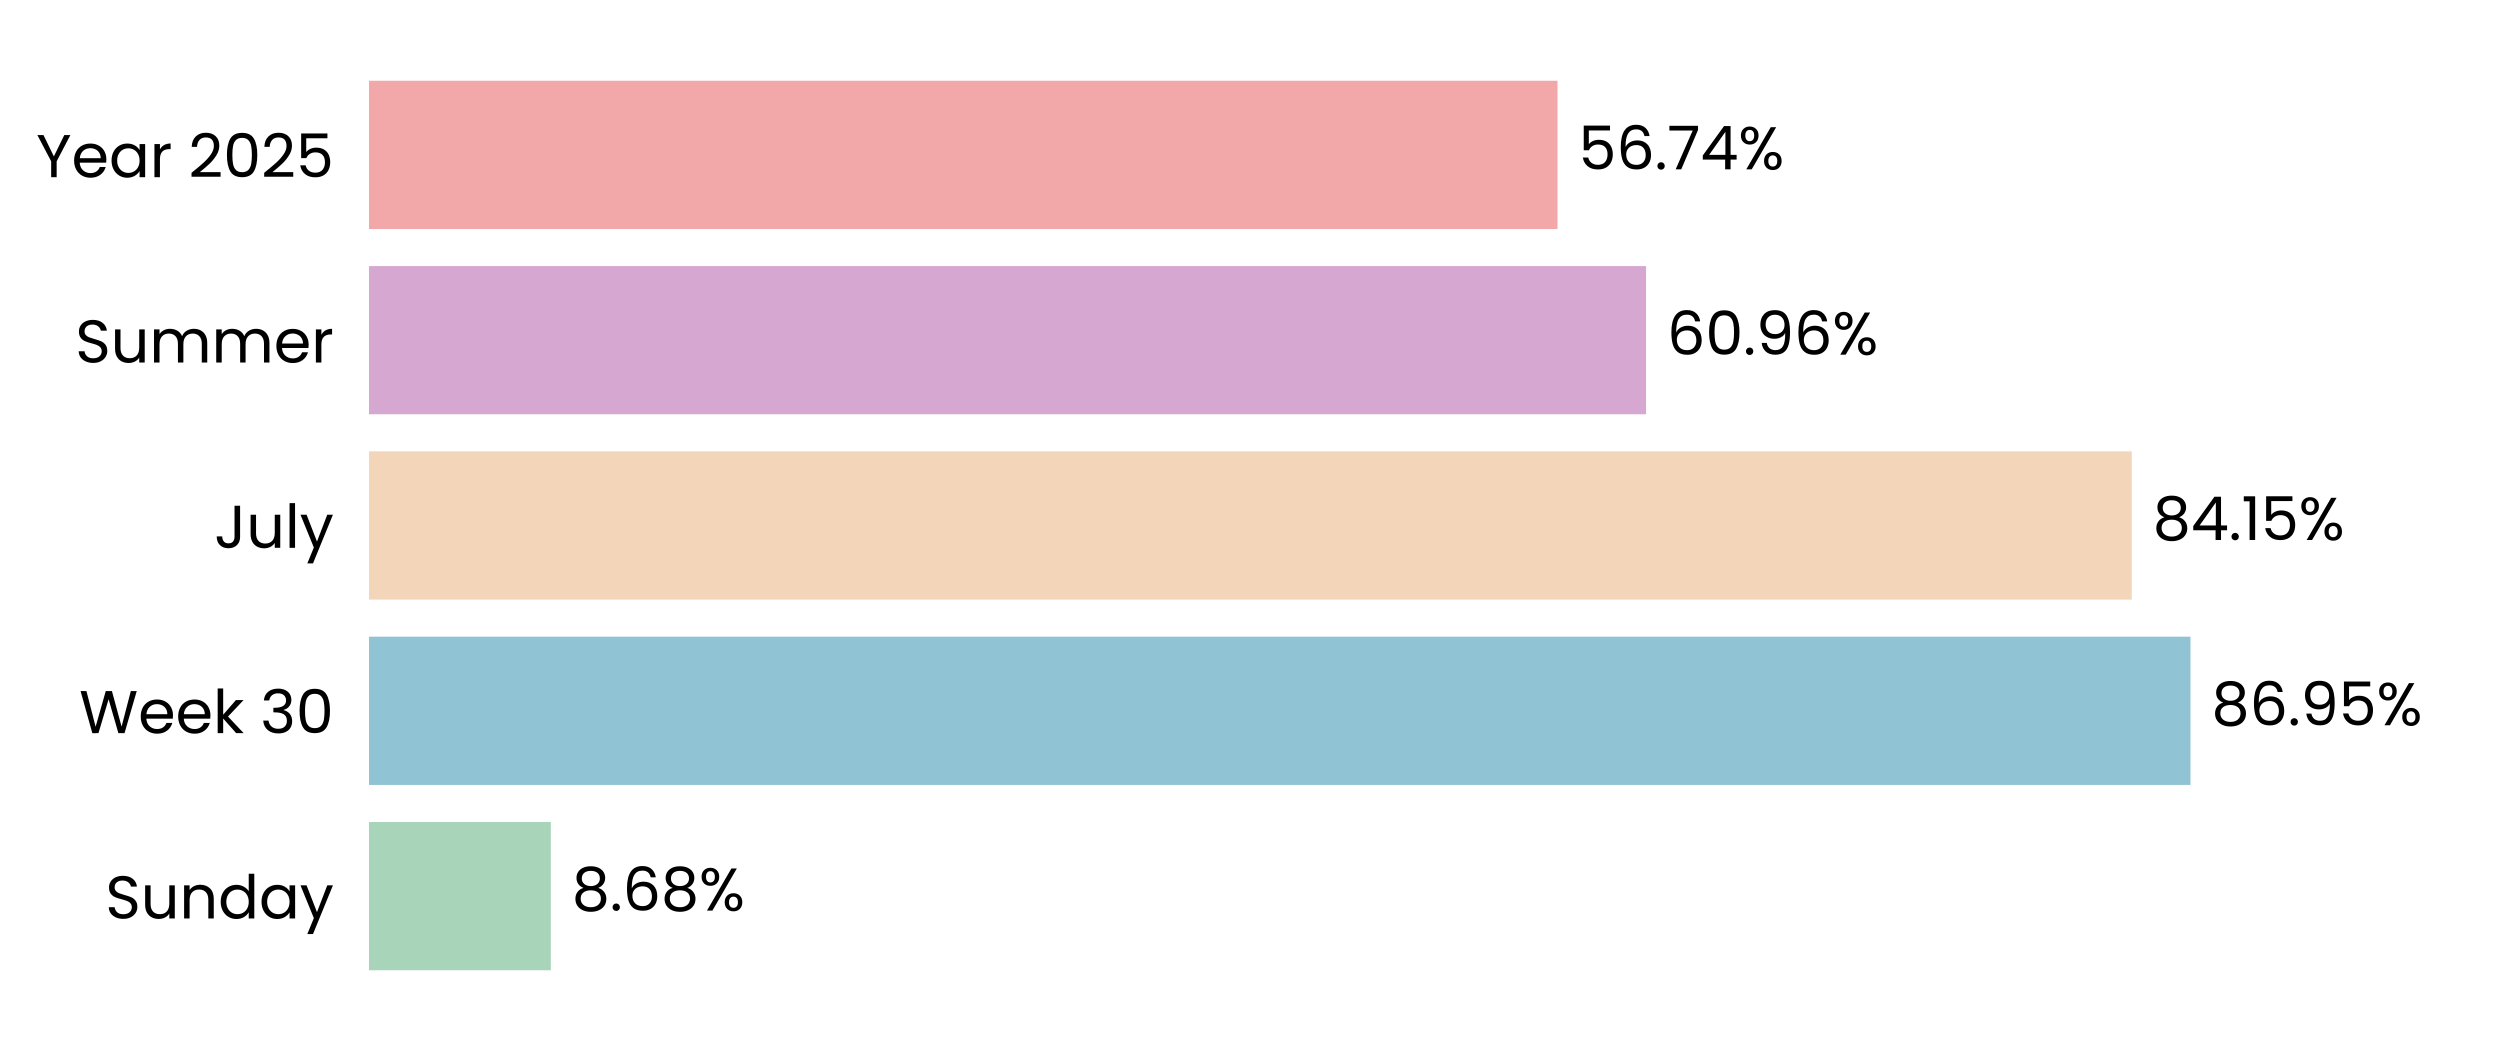
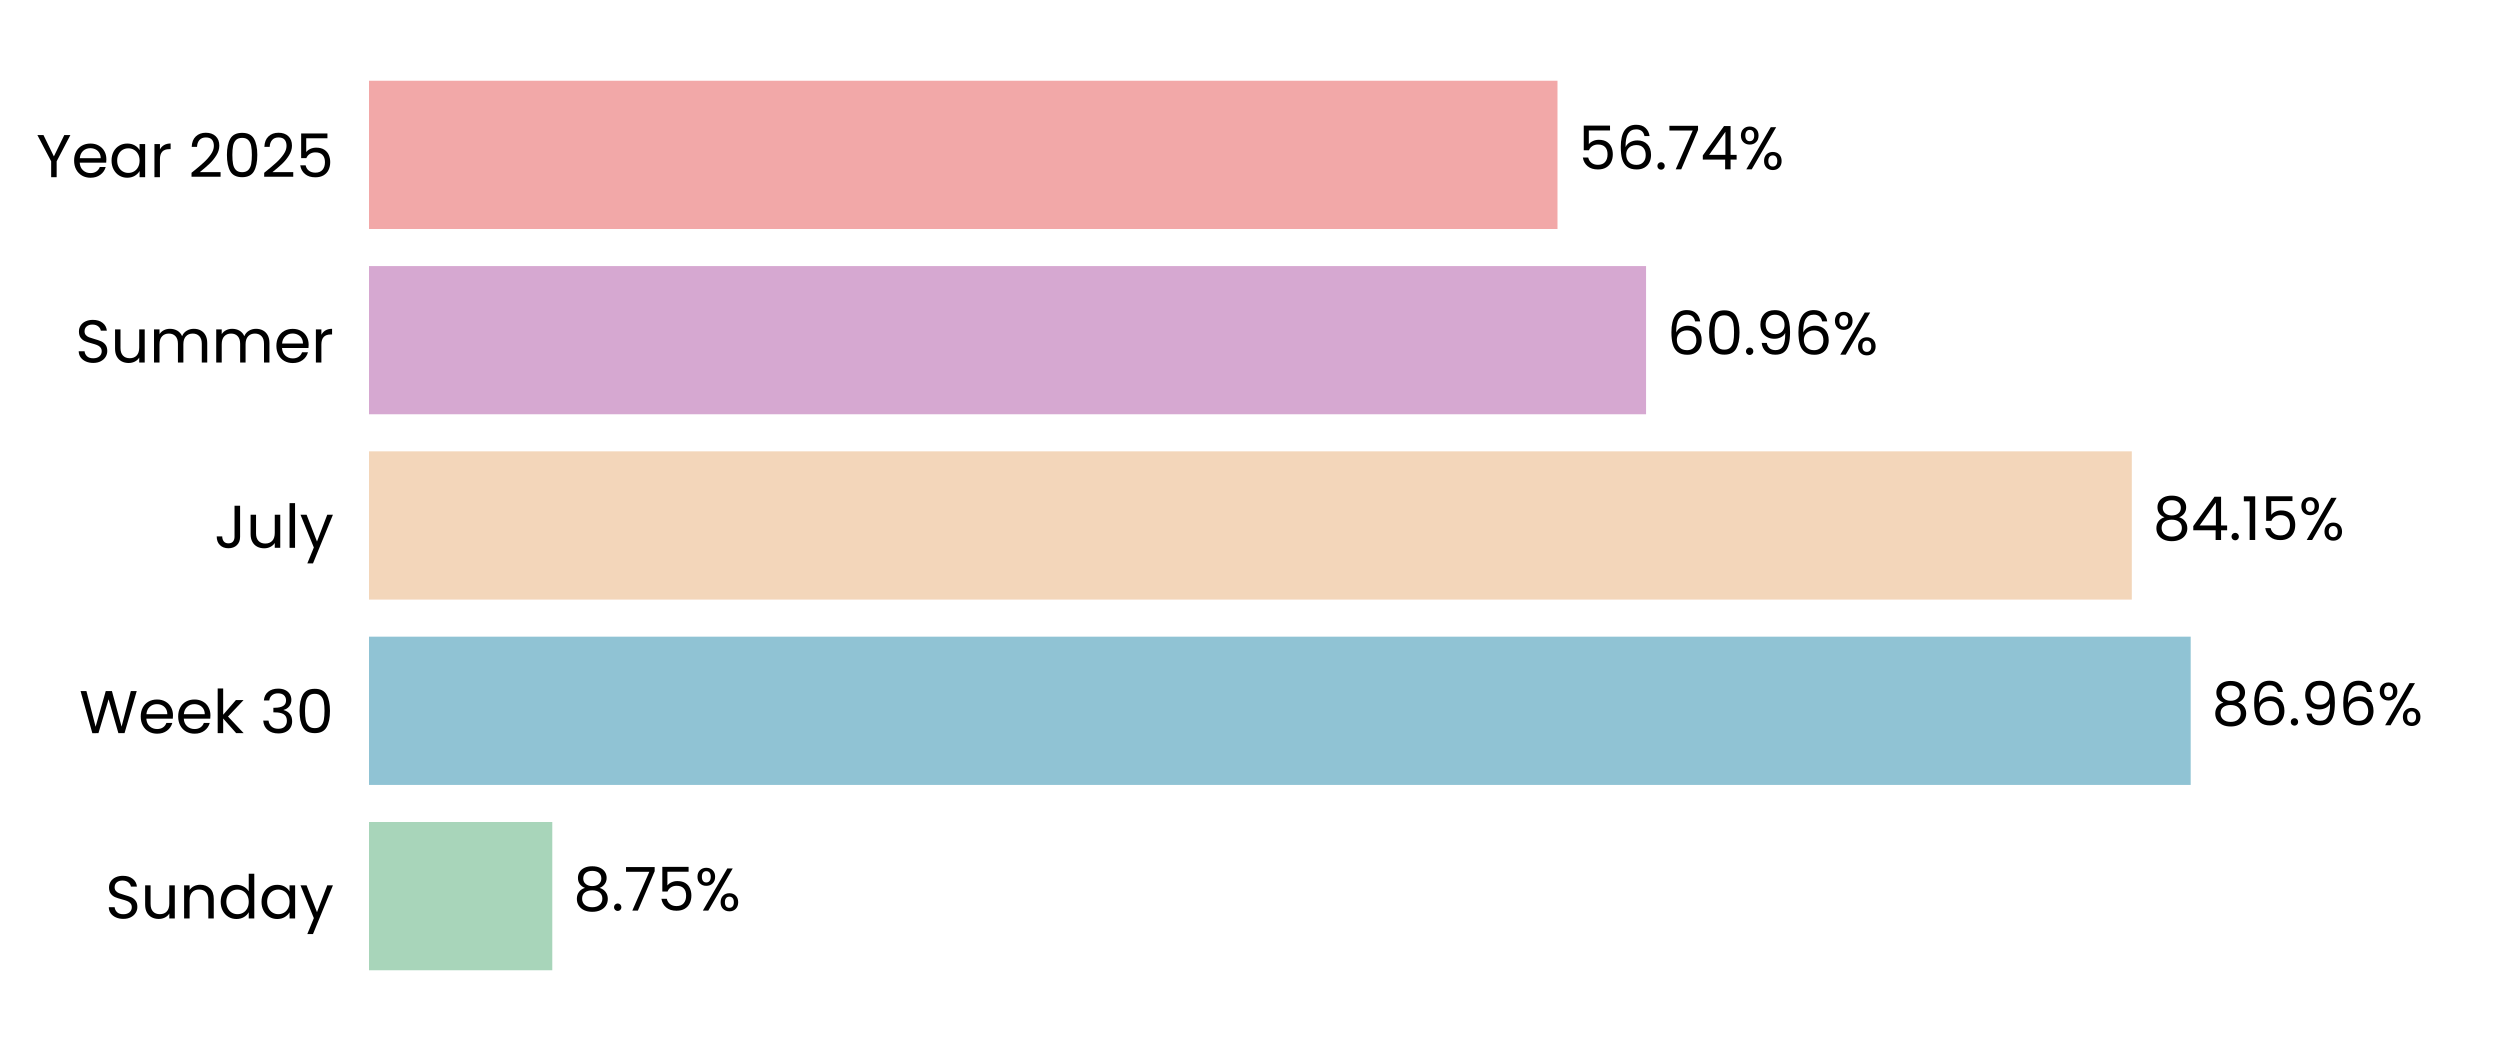
<svg xmlns="http://www.w3.org/2000/svg" xmlns:xlink="http://www.w3.org/1999/xlink" width="496.691pt" height="208.8pt" viewBox="0 0 496.691 208.8" version="1.1">
  <defs>
    <style type="text/css">*{stroke-linejoin: round; stroke-linecap: butt}</style>
  </defs>
  <g id="figure_1">
    <g id="patch_1">
      <path d="M 0 208.8  L 496.691 208.8  L 496.691 0  L 0 0  L 0 208.8  z " style="fill: none" />
    </g>
    <g id="axes_1">
      <g id="patch_2">
        <path d="M 73.311 201.6  L 489.491 201.6  L 489.491 7.2  L 73.311 7.2  L 73.311 201.6  z " style="fill: none" />
      </g>
      <g id="patch_3">
-         <path d="M 73.311 192.764  L 109.438 192.764  L 109.438 163.309  L 73.311 163.309  z " clip-path="url(#p317c50d54c)" style="fill: #a8d5ba" />
+         <path d="M 73.311 192.764  L 109.727 192.764  L 109.727 163.309  L 73.311 163.309  z " clip-path="url(#p0867689d9b)" style="fill: #a8d5ba" />
      </g>
      <g id="patch_4">
-         <path d="M 73.311 155.945  L 435.198 155.945  L 435.198 126.491  L 73.311 126.491  z " clip-path="url(#p317c50d54c)" style="fill: #90c3d4" />
+         <path d="M 73.311 155.945  L 435.239 155.945  L 435.239 126.491  L 73.311 126.491  z " clip-path="url(#p0867689d9b)" style="fill: #90c3d4" />
      </g>
      <g id="patch_5">
-         <path d="M 73.311 119.127  L 423.531 119.127  L 423.531 89.673  L 73.311 89.673  z " clip-path="url(#p317c50d54c)" style="fill: #f3d6ba" />
+         <path d="M 73.311 119.127  L 423.54 119.127  L 423.54 89.673  L 73.311 89.673  z " clip-path="url(#p0867689d9b)" style="fill: #f3d6ba" />
      </g>
      <g id="patch_6">
-         <path d="M 73.311 82.309  L 327.031 82.309  L 327.031 52.855  L 73.311 52.855  z " clip-path="url(#p317c50d54c)" style="fill: #d6a8d1" />
+         <path d="M 73.311 82.309  L 327.034 82.309  L 327.034 52.855  L 73.311 52.855  z " clip-path="url(#p0867689d9b)" style="fill: #d6a8d1" />
      </g>
      <g id="patch_7">
-         <path d="M 73.311 45.491  L 309.436 45.491  L 309.436 16.036  L 73.311 16.036  z " clip-path="url(#p317c50d54c)" style="fill: #f2a8a8" />
+         <path d="M 73.311 45.491  L 309.436 45.491  L 309.436 16.036  L 73.311 16.036  z " clip-path="url(#p0867689d9b)" style="fill: #f2a8a8" />
      </g>
      <g id="matplotlib.axis_1">
        <g id="ytick_1">
          <g id="text_1">
            <g transform="translate(20.92875 182.4764) scale(0.12 -0.12)">
              <defs>
                <path id="Poppins-Regular-53" d="M 1907 -45  Q 1466 -45 1117 112  Q 768 269 569 547  Q 371 826 365 1190  L 986 1190  Q 1018 877 1245 662  Q 1472 448 1907 448  Q 2323 448 2563 656  Q 2803 864 2803 1190  Q 2803 1446 2662 1606  Q 2522 1766 2310 1849  Q 2099 1933 1741 2029  Q 1299 2144 1033 2259  Q 768 2374 579 2620  Q 390 2867 390 3283  Q 390 3648 576 3929  Q 762 4211 1098 4364  Q 1434 4518 1869 4518  Q 2496 4518 2896 4204  Q 3296 3891 3347 3373  L 2707 3373  Q 2675 3629 2438 3824  Q 2202 4019 1811 4019  Q 1446 4019 1216 3830  Q 986 3642 986 3302  Q 986 3059 1123 2905  Q 1261 2752 1462 2672  Q 1664 2592 2029 2490  Q 2470 2368 2739 2249  Q 3008 2131 3200 1884  Q 3392 1638 3392 1216  Q 3392 890 3219 602  Q 3046 314 2707 134  Q 2368 -45 1907 -45  z " transform="scale(0.015625)" />
                <path id="Poppins-Regular-75" d="M 3603 3507  L 3603 0  L 3021 0  L 3021 518  Q 2854 250 2556 99  Q 2259 -51 1901 -51  Q 1491 -51 1164 118  Q 838 288 649 627  Q 461 966 461 1453  L 461 3507  L 1037 3507  L 1037 1530  Q 1037 1011 1299 732  Q 1562 454 2016 454  Q 2483 454 2752 742  Q 3021 1030 3021 1581  L 3021 3507  L 3603 3507  z " transform="scale(0.015625)" />
                <path id="Poppins-Regular-6e" d="M 2202 3571  Q 2842 3571 3238 3184  Q 3635 2797 3635 2067  L 3635 0  L 3059 0  L 3059 1984  Q 3059 2509 2796 2787  Q 2534 3066 2080 3066  Q 1619 3066 1347 2778  Q 1075 2490 1075 1939  L 1075 0  L 493 0  L 493 3507  L 1075 3507  L 1075 3008  Q 1248 3277 1545 3424  Q 1843 3571 2202 3571  z " transform="scale(0.015625)" />
                <path id="Poppins-Regular-64" d="M 275 1766  Q 275 2304 492 2710  Q 710 3117 1091 3341  Q 1472 3565 1946 3565  Q 2355 3565 2707 3376  Q 3059 3187 3245 2880  L 3245 4736  L 3834 4736  L 3834 0  L 3245 0  L 3245 659  Q 3072 346 2733 144  Q 2394 -58 1939 -58  Q 1472 -58 1091 172  Q 710 403 492 819  Q 275 1235 275 1766  z M 3245 1760  Q 3245 2157 3085 2451  Q 2925 2746 2653 2902  Q 2381 3059 2054 3059  Q 1728 3059 1459 2905  Q 1190 2752 1030 2457  Q 870 2163 870 1766  Q 870 1363 1030 1065  Q 1190 768 1459 611  Q 1728 454 2054 454  Q 2381 454 2653 611  Q 2925 768 3085 1065  Q 3245 1363 3245 1760  z " transform="scale(0.015625)" />
                <path id="Poppins-Regular-61" d="M 275 1766  Q 275 2304 492 2710  Q 710 3117 1091 3341  Q 1472 3565 1939 3565  Q 2400 3565 2739 3366  Q 3078 3168 3245 2867  L 3245 3507  L 3834 3507  L 3834 0  L 3245 0  L 3245 653  Q 3072 346 2729 144  Q 2387 -58 1933 -58  Q 1466 -58 1088 172  Q 710 403 492 819  Q 275 1235 275 1766  z M 3245 1760  Q 3245 2157 3085 2451  Q 2925 2746 2653 2902  Q 2381 3059 2054 3059  Q 1728 3059 1459 2905  Q 1190 2752 1030 2457  Q 870 2163 870 1766  Q 870 1363 1030 1065  Q 1190 768 1459 611  Q 1728 454 2054 454  Q 2381 454 2653 611  Q 2925 768 3085 1065  Q 3245 1363 3245 1760  z " transform="scale(0.015625)" />
                <path id="Poppins-Regular-79" d="M 3514 3507  L 1402 -1651  L 800 -1651  L 1491 38  L 77 3507  L 723 3507  L 1824 666  L 2912 3507  L 3514 3507  z " transform="scale(0.015625)" />
              </defs>
              <use xlink:href="#Poppins-Regular-53" />
              <use xlink:href="#Poppins-Regular-75" transform="translate(58.7 0)" />
              <use xlink:href="#Poppins-Regular-6e" transform="translate(122.7 0)" />
              <use xlink:href="#Poppins-Regular-64" transform="translate(186.7 0)" />
              <use xlink:href="#Poppins-Regular-61" transform="translate(254.3 0)" />
              <use xlink:href="#Poppins-Regular-79" transform="translate(321.8999 0)" />
            </g>
          </g>
        </g>
        <g id="ytick_2">
          <g id="text_2">
            <g transform="translate(15.73125 145.6582) scale(0.12 -0.12)">
              <defs>
                <path id="Poppins-Regular-57" d="M 6099 4461  L 4806 0  L 4154 0  L 3117 3590  L 2042 0  L 1395 -6  L 147 4461  L 768 4461  L 1741 678  L 2816 4461  L 3469 4461  L 4493 691  L 5472 4461  L 6099 4461  z " transform="scale(0.015625)" />
                <path id="Poppins-Regular-65" d="M 3693 1888  Q 3693 1722 3674 1536  L 870 1536  Q 902 1018 1225 726  Q 1549 435 2010 435  Q 2387 435 2640 611  Q 2893 787 2995 1082  L 3622 1082  Q 3482 576 3059 259  Q 2637 -58 2010 -58  Q 1510 -58 1116 166  Q 723 390 499 803  Q 275 1216 275 1760  Q 275 2304 492 2713  Q 710 3123 1104 3344  Q 1498 3565 2010 3565  Q 2509 3565 2893 3347  Q 3277 3130 3485 2749  Q 3693 2368 3693 1888  z M 3091 2010  Q 3091 2342 2944 2582  Q 2797 2822 2544 2947  Q 2291 3072 1984 3072  Q 1542 3072 1232 2790  Q 922 2509 877 2010  L 3091 2010  z " transform="scale(0.015625)" />
                <path id="Poppins-Regular-6b" d="M 2451 0  L 1075 1549  L 1075 0  L 493 0  L 493 4736  L 1075 4736  L 1075 1952  L 2426 3507  L 3238 3507  L 1587 1760  L 3245 0  L 2451 0  z " transform="scale(0.015625)" />
                <path id="Poppins-Regular-20" transform="scale(0.015625)" />
                <path id="Poppins-Regular-33" d="M 384 3462  Q 429 4051 838 4384  Q 1248 4717 1901 4717  Q 2336 4717 2653 4560  Q 2970 4403 3133 4134  Q 3296 3866 3296 3526  Q 3296 3130 3069 2842  Q 2842 2554 2477 2470  L 2477 2438  Q 2893 2336 3136 2035  Q 3379 1734 3379 1248  Q 3379 883 3212 592  Q 3046 301 2713 134  Q 2381 -32 1914 -32  Q 1235 -32 800 323  Q 365 678 314 1331  L 877 1331  Q 922 947 1190 704  Q 1459 461 1907 461  Q 2355 461 2588 694  Q 2822 928 2822 1299  Q 2822 1779 2502 1990  Q 2182 2202 1536 2202  L 1389 2202  L 1389 2688  L 1542 2688  Q 2131 2694 2432 2883  Q 2733 3072 2733 3469  Q 2733 3808 2512 4013  Q 2291 4218 1882 4218  Q 1485 4218 1241 4013  Q 998 3808 954 3462  L 384 3462  z " transform="scale(0.015625)" />
                <path id="Poppins-Regular-30" d="M 397 2362  Q 397 3462 755 4080  Q 1114 4698 2010 4698  Q 2899 4698 3257 4080  Q 3616 3462 3616 2362  Q 3616 1242 3257 621  Q 2899 0 2010 0  Q 1114 0 755 621  Q 397 1242 397 2362  z M 3040 2362  Q 3040 2918 2966 3305  Q 2893 3693 2665 3929  Q 2438 4166 2010 4166  Q 1574 4166 1347 3929  Q 1120 3693 1046 3305  Q 973 2918 973 2362  Q 973 1786 1046 1395  Q 1120 1005 1347 768  Q 1574 531 2010 531  Q 2438 531 2665 768  Q 2893 1005 2966 1395  Q 3040 1786 3040 2362  z " transform="scale(0.015625)" />
              </defs>
              <use xlink:href="#Poppins-Regular-57" />
              <use xlink:href="#Poppins-Regular-65" transform="translate(97.59999 0)" />
              <use xlink:href="#Poppins-Regular-65" transform="translate(159.6 0)" />
              <use xlink:href="#Poppins-Regular-6b" transform="translate(221.6 0)" />
              <use xlink:href="#Poppins-Regular-20" transform="translate(273.0999 0)" />
              <use xlink:href="#Poppins-Regular-33" transform="translate(299.7999 0)" />
              <use xlink:href="#Poppins-Regular-30" transform="translate(358.6999 0)" />
            </g>
          </g>
        </g>
        <g id="ytick_3">
          <g id="text_3">
            <g transform="translate(42.56437 108.84) scale(0.12 -0.12)">
              <defs>
                <path id="Poppins-Regular-4a" d="M 2739 4461  L 2739 1165  Q 2739 614 2400 284  Q 2061 -45 1504 -45  Q 941 -45 601 291  Q 262 627 262 1210  L 845 1210  Q 851 883 1014 678  Q 1178 474 1504 474  Q 1830 474 1990 669  Q 2150 864 2150 1165  L 2150 4461  L 2739 4461  z " transform="scale(0.015625)" />
                <path id="Poppins-Regular-6c" d="M 1075 4736  L 1075 0  L 493 0  L 493 4736  L 1075 4736  z " transform="scale(0.015625)" />
              </defs>
              <use xlink:href="#Poppins-Regular-4a" />
              <use xlink:href="#Poppins-Regular-75" transform="translate(52.99999 0)" />
              <use xlink:href="#Poppins-Regular-6c" transform="translate(117 0)" />
              <use xlink:href="#Poppins-Regular-79" transform="translate(141.6 0)" />
            </g>
          </g>
        </g>
        <g id="ytick_4">
          <g id="text_4">
            <g transform="translate(14.95125 72.02182) scale(0.12 -0.12)">
              <defs>
                <path id="Poppins-Regular-6d" d="M 4710 3571  Q 5120 3571 5440 3401  Q 5760 3232 5945 2893  Q 6131 2554 6131 2067  L 6131 0  L 5555 0  L 5555 1984  Q 5555 2509 5296 2787  Q 5037 3066 4595 3066  Q 4141 3066 3872 2774  Q 3603 2483 3603 1933  L 3603 0  L 3027 0  L 3027 1984  Q 3027 2509 2768 2787  Q 2509 3066 2067 3066  Q 1613 3066 1344 2774  Q 1075 2483 1075 1933  L 1075 0  L 493 0  L 493 3507  L 1075 3507  L 1075 3002  Q 1248 3277 1539 3424  Q 1830 3571 2182 3571  Q 2624 3571 2963 3372  Q 3302 3174 3469 2790  Q 3616 3162 3955 3366  Q 4294 3571 4710 3571  z " transform="scale(0.015625)" />
                <path id="Poppins-Regular-72" d="M 1075 2938  Q 1229 3238 1513 3404  Q 1798 3571 2208 3571  L 2208 2970  L 2054 2970  Q 1075 2970 1075 1907  L 1075 0  L 493 0  L 493 3507  L 1075 3507  L 1075 2938  z " transform="scale(0.015625)" />
              </defs>
              <use xlink:href="#Poppins-Regular-53" />
              <use xlink:href="#Poppins-Regular-75" transform="translate(58.7 0)" />
              <use xlink:href="#Poppins-Regular-6d" transform="translate(122.7 0)" />
              <use xlink:href="#Poppins-Regular-6d" transform="translate(225.7 0)" />
              <use xlink:href="#Poppins-Regular-65" transform="translate(328.7 0)" />
              <use xlink:href="#Poppins-Regular-72" transform="translate(390.6999 0)" />
            </g>
          </g>
        </g>
        <g id="ytick_5">
          <g id="text_5">
            <g transform="translate(7.2 35.20364) scale(0.12 -0.12)">
              <defs>
                <path id="Poppins-Regular-59" d="M 3616 4461  L 2163 1683  L 2163 0  L 1581 0  L 1581 1683  L 122 4461  L 768 4461  L 1869 2202  L 2970 4461  L 3616 4461  z " transform="scale(0.015625)" />
                <path id="Poppins-Regular-32" d="M 326 467  Q 1139 1120 1600 1539  Q 2061 1958 2377 2416  Q 2694 2874 2694 3315  Q 2694 3731 2492 3971  Q 2291 4211 1843 4211  Q 1408 4211 1168 3939  Q 928 3667 909 3213  L 346 3213  Q 371 3930 780 4320  Q 1190 4710 1837 4710  Q 2496 4710 2883 4345  Q 3270 3981 3270 3341  Q 3270 2810 2953 2307  Q 2637 1805 2233 1424  Q 1830 1043 1203 538  L 3405 538  L 3405 51  L 326 51  L 326 467  z " transform="scale(0.015625)" />
                <path id="Poppins-Regular-35" d="M 3347 4122  L 1101 4122  L 1101 2662  Q 1248 2867 1536 2998  Q 1824 3130 2157 3130  Q 2688 3130 3021 2909  Q 3354 2688 3498 2339  Q 3642 1990 3642 1600  Q 3642 1139 3469 774  Q 3296 410 2941 198  Q 2586 -13 2061 -13  Q 1389 -13 973 332  Q 557 678 467 1254  L 1037 1254  Q 1120 890 1389 685  Q 1658 480 2067 480  Q 2573 480 2829 784  Q 3085 1088 3085 1587  Q 3085 2086 2829 2358  Q 2573 2630 2074 2630  Q 1734 2630 1481 2467  Q 1229 2304 1114 2022  L 563 2022  L 563 4634  L 3347 4634  L 3347 4122  z " transform="scale(0.015625)" />
              </defs>
              <use xlink:href="#Poppins-Regular-59" />
              <use xlink:href="#Poppins-Regular-65" transform="translate(58.39999 0)" />
              <use xlink:href="#Poppins-Regular-61" transform="translate(120.4 0)" />
              <use xlink:href="#Poppins-Regular-72" transform="translate(188 0)" />
              <use xlink:href="#Poppins-Regular-20" transform="translate(225.3 0)" />
              <use xlink:href="#Poppins-Regular-32" transform="translate(252 0)" />
              <use xlink:href="#Poppins-Regular-30" transform="translate(309.4999 0)" />
              <use xlink:href="#Poppins-Regular-32" transform="translate(372.2999 0)" />
              <use xlink:href="#Poppins-Regular-35" transform="translate(429.7999 0)" />
            </g>
          </g>
        </g>
      </g>
      <g id="text_6">
-         <g transform="translate(113.5998 180.9164) scale(0.12 -0.12)">
+         <g transform="translate(113.8888 180.9164) scale(0.12 -0.12)">
          <defs>
            <path id="Poppins-Regular-38" d="M 1242 2406  Q 883 2547 691 2816  Q 499 3085 499 3469  Q 499 3814 672 4092  Q 845 4371 1187 4534  Q 1530 4698 2016 4698  Q 2502 4698 2844 4534  Q 3187 4371 3363 4092  Q 3539 3814 3539 3469  Q 3539 3098 3340 2819  Q 3142 2541 2797 2406  Q 3194 2285 3427 1981  Q 3661 1677 3661 1248  Q 3661 832 3456 521  Q 3251 211 2876 41  Q 2502 -128 2016 -128  Q 1530 -128 1162 41  Q 794 211 589 521  Q 384 832 384 1248  Q 384 1677 614 1984  Q 845 2291 1242 2406  z M 2976 3398  Q 2976 3789 2720 4000  Q 2464 4211 2016 4211  Q 1574 4211 1318 4000  Q 1062 3789 1062 3392  Q 1062 3034 1328 2816  Q 1594 2598 2016 2598  Q 2445 2598 2710 2819  Q 2976 3040 2976 3398  z M 2016 2150  Q 1542 2150 1241 1929  Q 941 1709 941 1267  Q 941 858 1232 608  Q 1523 358 2016 358  Q 2509 358 2797 608  Q 3085 858 3085 1267  Q 3085 1696 2790 1923  Q 2496 2150 2016 2150  z " transform="scale(0.015625)" />
            <path id="Poppins-Regular-2e" d="M 678 -38  Q 512 -38 397 77  Q 282 192 282 358  Q 282 525 397 640  Q 512 755 678 755  Q 838 755 950 640  Q 1062 525 1062 358  Q 1062 192 950 77  Q 838 -38 678 -38  z " transform="scale(0.015625)" />
-             <path id="Poppins-Regular-36" d="M 2976 3526  Q 2835 4237 2099 4237  Q 1530 4237 1248 3798  Q 966 3360 973 2355  Q 1120 2688 1462 2877  Q 1805 3066 2227 3066  Q 2886 3066 3280 2656  Q 3674 2246 3674 1523  Q 3674 1088 3504 742  Q 3334 397 2992 192  Q 2650 -13 2163 -13  Q 1504 -13 1133 281  Q 762 576 614 1094  Q 467 1613 467 2374  Q 467 4723 2106 4723  Q 2733 4723 3091 4384  Q 3450 4045 3514 3526  L 2976 3526  z M 2106 2573  Q 1830 2573 1587 2461  Q 1344 2349 1193 2121  Q 1043 1894 1043 1568  Q 1043 1082 1324 778  Q 1606 474 2131 474  Q 2579 474 2844 752  Q 3110 1030 3110 1504  Q 3110 2003 2854 2288  Q 2598 2573 2106 2573  z " transform="scale(0.015625)" />
+             <path id="Poppins-Regular-37" d="M 3245 4173  L 1466 0  L 877 0  L 2682 4115  L 211 4115  L 211 4614  L 3245 4614  L 3245 4173  z " transform="scale(0.015625)" />
            <path id="Poppins-Regular-25" d="M 269 3584  Q 269 4019 531 4278  Q 794 4538 1203 4538  Q 1613 4538 1875 4278  Q 2138 4019 2138 3584  Q 2138 3142 1875 2883  Q 1613 2624 1203 2624  Q 794 2624 531 2883  Q 269 3142 269 3584  z M 4006 4467  L 1414 0  L 838 0  L 3430 4467  L 4006 4467  z M 1203 4179  Q 986 4179 861 4028  Q 736 3878 736 3584  Q 736 3290 861 3136  Q 986 2982 1203 2982  Q 1421 2982 1549 3139  Q 1677 3296 1677 3584  Q 1677 3878 1549 4028  Q 1421 4179 1203 4179  z M 2720 883  Q 2720 1325 2982 1584  Q 3245 1843 3654 1843  Q 4064 1843 4323 1584  Q 4582 1325 4582 883  Q 4582 448 4323 185  Q 4064 -77 3654 -77  Q 3245 -77 2982 182  Q 2720 442 2720 883  z M 3648 1478  Q 3430 1478 3302 1328  Q 3174 1178 3174 883  Q 3174 595 3302 444  Q 3430 294 3648 294  Q 3866 294 3994 444  Q 4122 595 4122 883  Q 4122 1178 3994 1328  Q 3866 1478 3648 1478  z " transform="scale(0.015625)" />
          </defs>
          <use xlink:href="#Poppins-Regular-38" />
          <use xlink:href="#Poppins-Regular-2e" transform="translate(63.09999 0)" />
-           <use xlink:href="#Poppins-Regular-36" transform="translate(84.09998 0)" />
-           <use xlink:href="#Poppins-Regular-38" transform="translate(147.6 0)" />
-           <use xlink:href="#Poppins-Regular-25" transform="translate(210.7 0)" />
+           <use xlink:href="#Poppins-Regular-37" transform="translate(84.09998 0)" />
+           <use xlink:href="#Poppins-Regular-35" transform="translate(138.7 0)" />
+           <use xlink:href="#Poppins-Regular-25" transform="translate(201.5 0)" />
        </g>
      </g>
      <g id="text_7">
-         <g transform="translate(439.3597 144.0982) scale(0.12 -0.12)">
+         <g transform="translate(439.401 144.0982) scale(0.12 -0.12)">
          <defs>
+             <path id="Poppins-Regular-36" d="M 2976 3526  Q 2835 4237 2099 4237  Q 1530 4237 1248 3798  Q 966 3360 973 2355  Q 1120 2688 1462 2877  Q 1805 3066 2227 3066  Q 2886 3066 3280 2656  Q 3674 2246 3674 1523  Q 3674 1088 3504 742  Q 3334 397 2992 192  Q 2650 -13 2163 -13  Q 1504 -13 1133 281  Q 762 576 614 1094  Q 467 1613 467 2374  Q 467 4723 2106 4723  Q 2733 4723 3091 4384  Q 3450 4045 3514 3526  L 2976 3526  z M 2106 2573  Q 1830 2573 1587 2461  Q 1344 2349 1193 2121  Q 1043 1894 1043 1568  Q 1043 1082 1324 778  Q 1606 474 2131 474  Q 2579 474 2844 752  Q 3110 1030 3110 1504  Q 3110 2003 2854 2288  Q 2598 2573 2106 2573  z " transform="scale(0.015625)" />
            <path id="Poppins-Regular-39" d="M 1146 1242  Q 1210 877 1443 678  Q 1677 480 2074 480  Q 2605 480 2857 896  Q 3110 1312 3098 2298  Q 2963 2010 2649 1846  Q 2336 1683 1952 1683  Q 1523 1683 1187 1859  Q 851 2035 659 2374  Q 467 2714 467 3194  Q 467 3878 864 4297  Q 1261 4717 1990 4717  Q 2886 4717 3248 4134  Q 3610 3552 3610 2400  Q 3610 1594 3466 1069  Q 3322 544 2979 269  Q 2637 -6 2042 -6  Q 1389 -6 1024 346  Q 659 698 608 1242  L 1146 1242  z M 2048 2176  Q 2477 2176 2752 2441  Q 3027 2707 3027 3162  Q 3027 3642 2758 3936  Q 2490 4230 2003 4230  Q 1555 4230 1289 3948  Q 1024 3667 1024 3206  Q 1024 2739 1286 2457  Q 1549 2176 2048 2176  z " transform="scale(0.015625)" />
          </defs>
          <use xlink:href="#Poppins-Regular-38" />
          <use xlink:href="#Poppins-Regular-36" transform="translate(63.09999 0)" />
          <use xlink:href="#Poppins-Regular-2e" transform="translate(126.6 0)" />
          <use xlink:href="#Poppins-Regular-39" transform="translate(147.6 0)" />
-           <use xlink:href="#Poppins-Regular-35" transform="translate(210.5999 0)" />
-           <use xlink:href="#Poppins-Regular-25" transform="translate(273.3999 0)" />
+           <use xlink:href="#Poppins-Regular-36" transform="translate(210.5999 0)" />
+           <use xlink:href="#Poppins-Regular-25" transform="translate(274.0999 0)" />
        </g>
      </g>
      <g id="text_8">
-         <g transform="translate(427.6926 107.28) scale(0.12 -0.12)">
+         <g transform="translate(427.7019 107.28) scale(0.12 -0.12)">
          <defs>
            <path id="Poppins-Regular-34" d="M 256 1030  L 256 1472  L 2502 4582  L 3200 4582  L 3200 1536  L 3840 1536  L 3840 1030  L 3200 1030  L 3200 0  L 2624 0  L 2624 1030  L 256 1030  z M 2650 3974  L 928 1536  L 2650 1536  L 2650 3974  z " transform="scale(0.015625)" />
            <path id="Poppins-Regular-31" d="M 243 4096  L 243 4627  L 1446 4627  L 1446 0  L 858 0  L 858 4096  L 243 4096  z " transform="scale(0.015625)" />
          </defs>
          <use xlink:href="#Poppins-Regular-38" />
          <use xlink:href="#Poppins-Regular-34" transform="translate(63.09999 0)" />
          <use xlink:href="#Poppins-Regular-2e" transform="translate(126 0)" />
          <use xlink:href="#Poppins-Regular-31" transform="translate(147 0)" />
          <use xlink:href="#Poppins-Regular-35" transform="translate(179 0)" />
          <use xlink:href="#Poppins-Regular-25" transform="translate(241.7999 0)" />
        </g>
      </g>
      <g id="text_9">
-         <g transform="translate(331.1927 70.46182) scale(0.12 -0.12)">
+         <g transform="translate(331.1958 70.46182) scale(0.12 -0.12)">
          <use xlink:href="#Poppins-Regular-36" />
          <use xlink:href="#Poppins-Regular-30" transform="translate(63.49999 0)" />
          <use xlink:href="#Poppins-Regular-2e" transform="translate(126.3 0)" />
          <use xlink:href="#Poppins-Regular-39" transform="translate(147.3 0)" />
          <use xlink:href="#Poppins-Regular-36" transform="translate(210.2999 0)" />
          <use xlink:href="#Poppins-Regular-25" transform="translate(273.7999 0)" />
        </g>
      </g>
      <g id="text_10">
-         <g transform="translate(313.5974 33.64364) scale(0.12 -0.12)">
-           <defs>
-             <path id="Poppins-Regular-37" d="M 3245 4173  L 1466 0  L 877 0  L 2682 4115  L 211 4115  L 211 4614  L 3245 4614  L 3245 4173  z " transform="scale(0.015625)" />
-           </defs>
+         <g transform="translate(313.5982 33.64364) scale(0.12 -0.12)">
          <use xlink:href="#Poppins-Regular-35" />
          <use xlink:href="#Poppins-Regular-36" transform="translate(62.79999 0)" />
          <use xlink:href="#Poppins-Regular-2e" transform="translate(126.3 0)" />
          <use xlink:href="#Poppins-Regular-37" transform="translate(147.3 0)" />
          <use xlink:href="#Poppins-Regular-34" transform="translate(201.8999 0)" />
          <use xlink:href="#Poppins-Regular-25" transform="translate(264.7999 0)" />
        </g>
      </g>
    </g>
  </g>
  <defs>
-     <clipPath id="p317c50d54c">
+     <clipPath id="p0867689d9b">
      <rect x="73.311" y="7.2" width="416.18" height="194.4" />
    </clipPath>
  </defs>
</svg>
